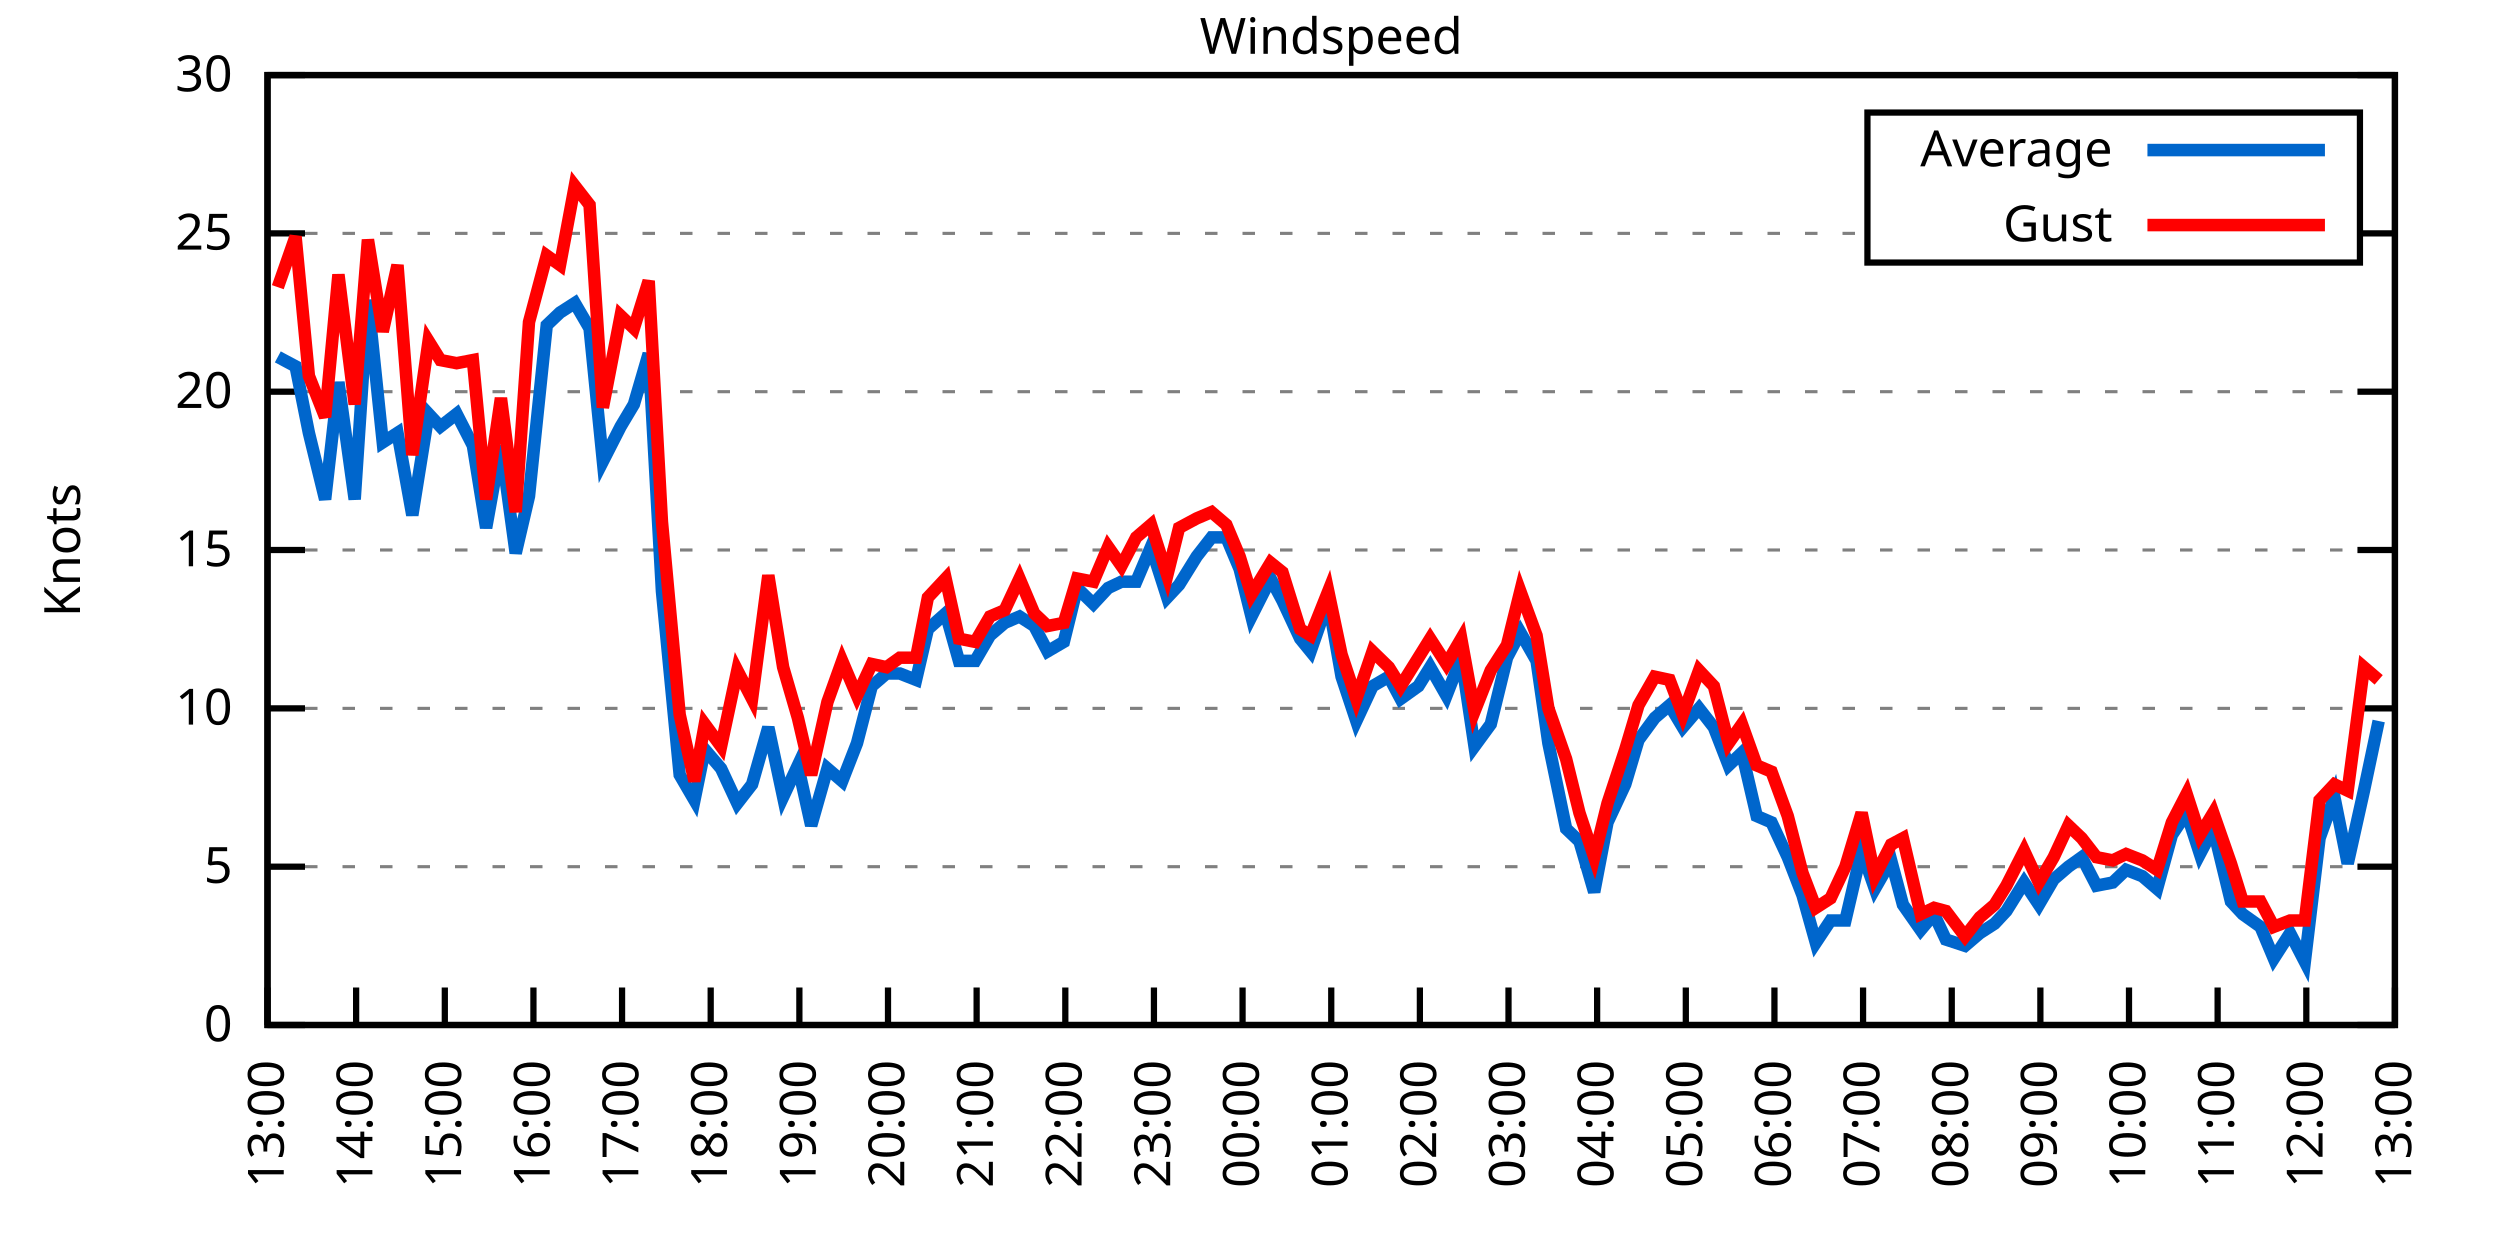
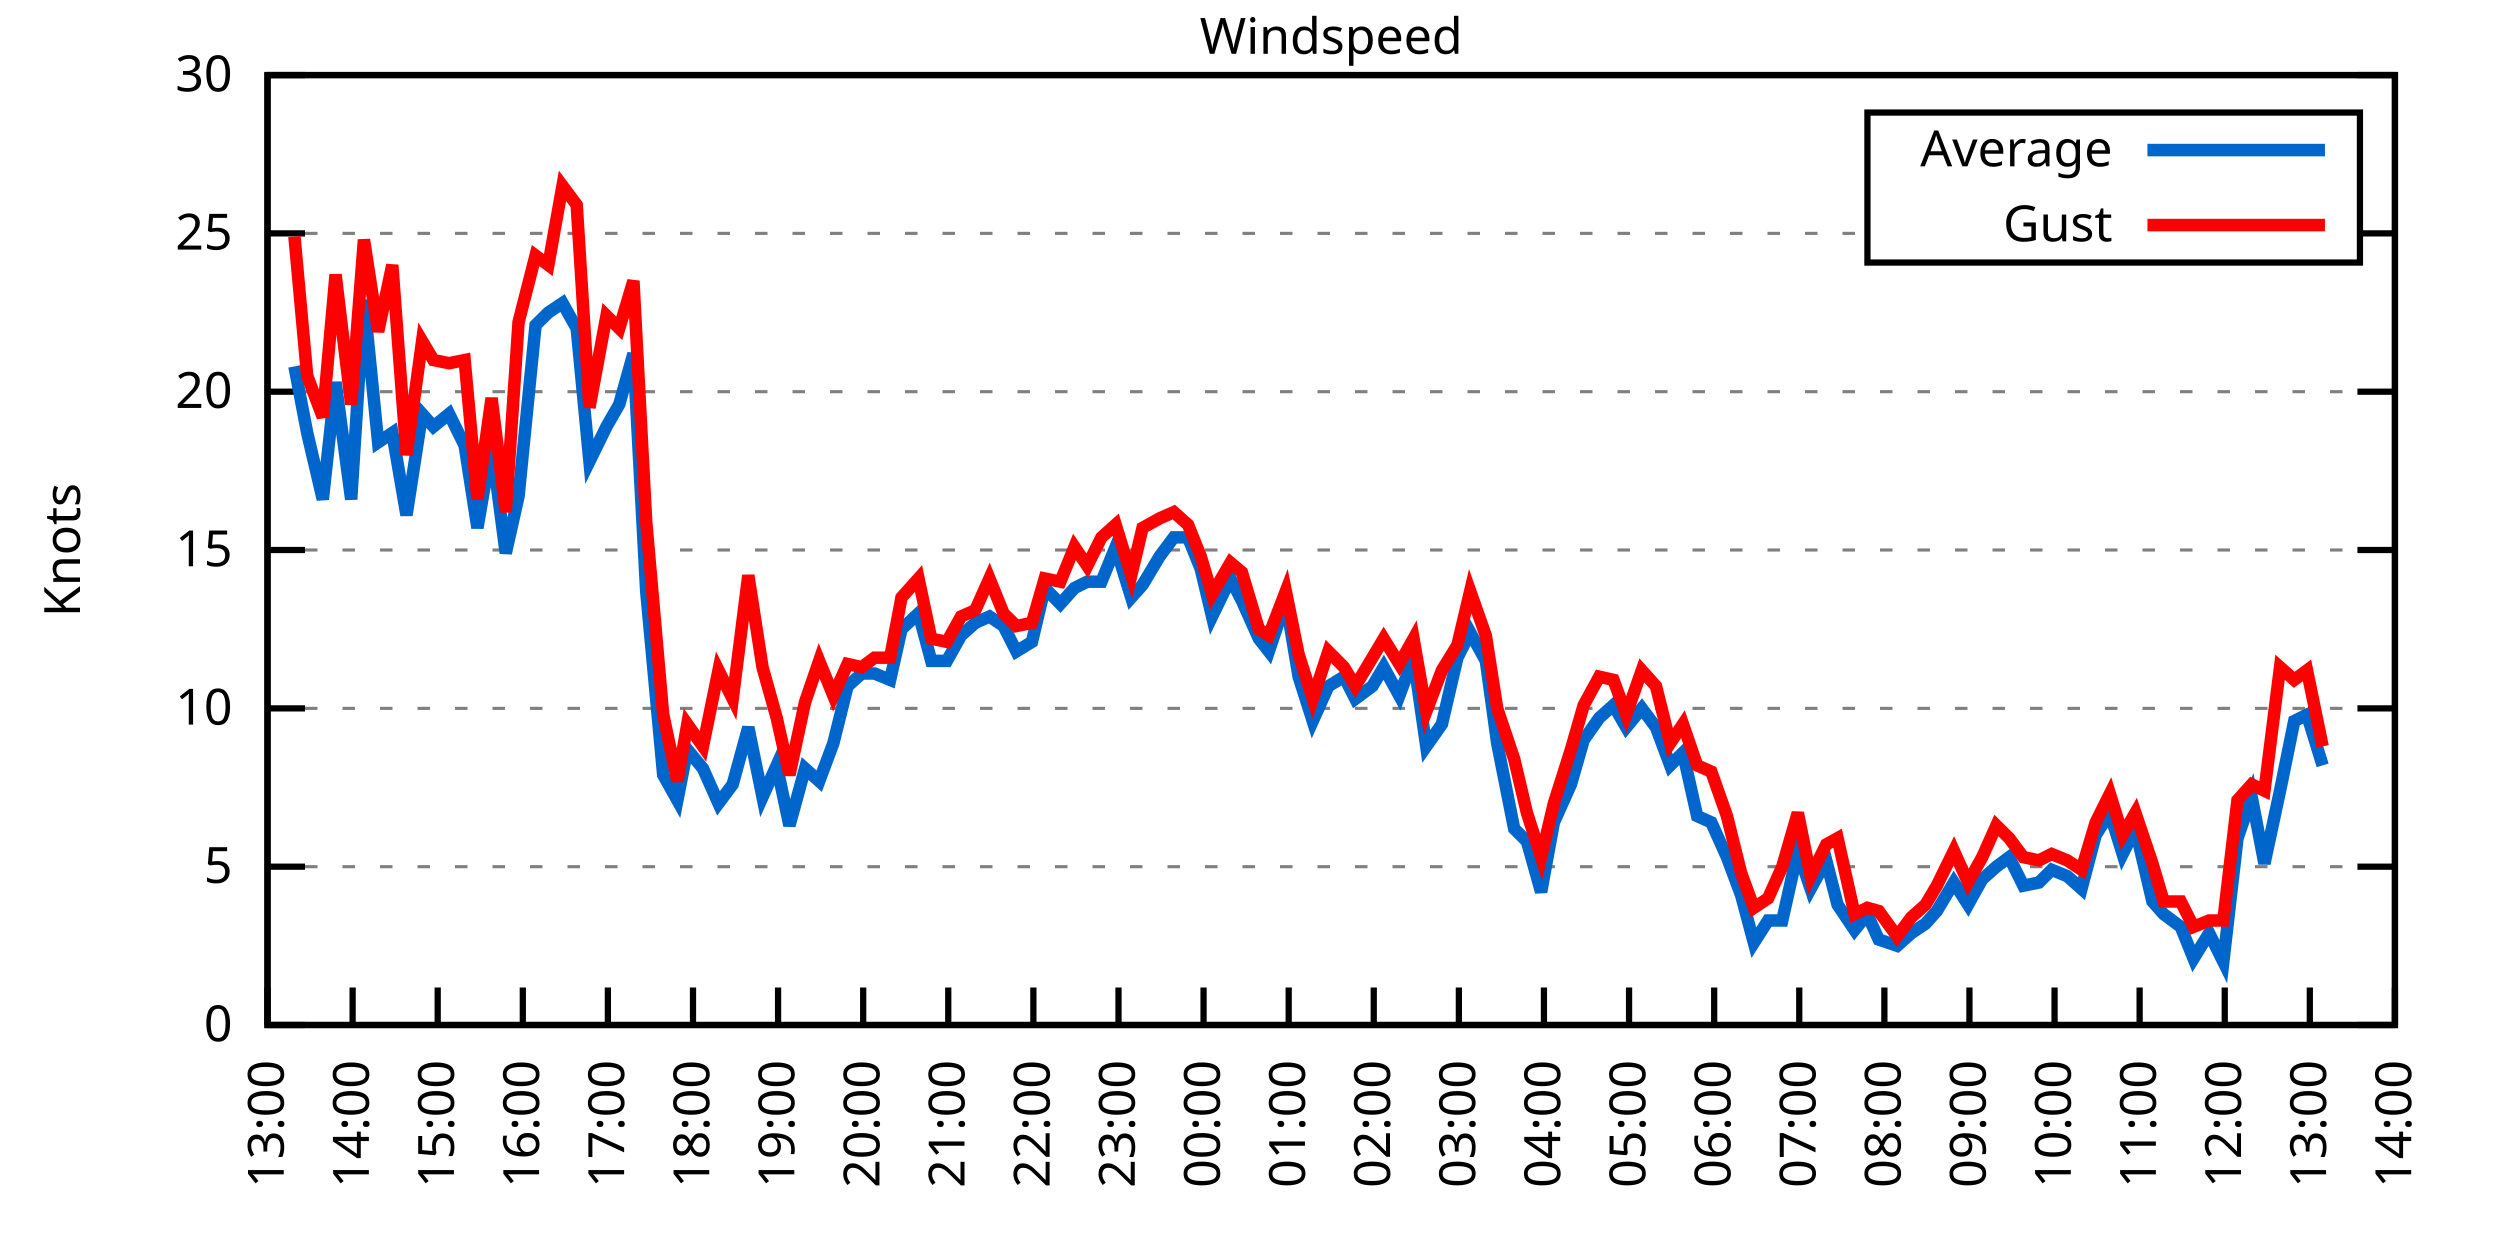
<svg xmlns="http://www.w3.org/2000/svg" xmlns:xlink="http://www.w3.org/1999/xlink" width="400" height="200" viewBox="0 0 400 200">
  <g id="gnuplot_canvas">
    <rect x="0" y="0" width="400" height="200" fill="none" />
    <defs>
      <circle id="gpDot" r="0.5" stroke-width="0.5" stroke="currentColor" />
      <path id="gpPt0" stroke-width="0.333" stroke="currentColor" d="M-1,0 h2 M0,-1 v2" />
      <path id="gpPt1" stroke-width="0.333" stroke="currentColor" d="M-1,-1 L1,1 M1,-1 L-1,1" />
      <path id="gpPt2" stroke-width="0.333" stroke="currentColor" d="M-1,0 L1,0 M0,-1 L0,1 M-1,-1 L1,1 M-1,1 L1,-1" />
      <rect id="gpPt3" stroke-width="0.333" stroke="currentColor" x="-1" y="-1" width="2" height="2" />
      <rect id="gpPt4" stroke-width="0.333" stroke="currentColor" fill="currentColor" x="-1" y="-1" width="2" height="2" />
      <circle id="gpPt5" stroke-width="0.333" stroke="currentColor" cx="0" cy="0" r="1" />
      <use xlink:href="#gpPt5" id="gpPt6" fill="currentColor" stroke="none" />
      <path id="gpPt7" stroke-width="0.333" stroke="currentColor" d="M0,-1.33 L-1.33,0.67 L1.33,0.67 z" />
      <use xlink:href="#gpPt7" id="gpPt8" fill="currentColor" stroke="none" />
      <use xlink:href="#gpPt7" id="gpPt9" stroke="currentColor" transform="rotate(180)" />
      <use xlink:href="#gpPt9" id="gpPt10" fill="currentColor" stroke="none" />
      <use xlink:href="#gpPt3" id="gpPt11" stroke="currentColor" transform="rotate(45)" />
      <use xlink:href="#gpPt11" id="gpPt12" fill="currentColor" stroke="none" />
      <path id="gpPt13" stroke-width="0.333" stroke="currentColor" d="M0,1.330 L1.265,0.411 L0.782,-1.067 L-0.782,-1.076 L-1.265,0.411 z" />
      <use xlink:href="#gpPt13" id="gpPt14" fill="currentColor" stroke="none" />
      <filter id="textbox" filterUnits="objectBoundingBox" x="0" y="0" height="1" width="1">
        <feFlood flood-color="white" flood-opacity="1" result="bgnd" />
        <feComposite in="SourceGraphic" in2="bgnd" operator="atop" />
      </filter>
      <filter id="greybox" filterUnits="objectBoundingBox" x="0" y="0" height="1" width="1">
        <feFlood flood-color="lightgrey" flood-opacity="1" result="grey" />
        <feComposite in="SourceGraphic" in2="grey" operator="atop" />
      </filter>
    </defs>
    <g fill="none" color="white" stroke="currentColor" stroke-width="1.00" stroke-linecap="butt" stroke-linejoin="miter">
</g>
    <g fill="none" color="black" stroke="currentColor" stroke-width="1.00" stroke-linecap="butt" stroke-linejoin="miter">
      <g stroke="none" shape-rendering="crispEdges">
        <polygon fill="rgb(255, 255, 255)" points="42.80,164.00 383.18,164.00 383.18,12.02 42.80,12.02 " />
      </g>
    </g>
    <g fill="none" color="black" stroke="currentColor" stroke-width="1.00" stroke-linecap="butt" stroke-linejoin="miter">
</g>
    <g fill="none" color="black" stroke="black" stroke-width="0.50" stroke-linecap="butt" stroke-linejoin="miter">
</g>
    <g fill="none" color="gray" stroke="currentColor" stroke-width="0.50" stroke-linecap="butt" stroke-linejoin="miter">
      <path stroke="gray" stroke-dasharray="2,4" class="gridline" d="M42.80,164.00 L383.19,164.00  " />
    </g>
    <g fill="none" color="gray" stroke="gray" stroke-width="1.00" stroke-linecap="butt" stroke-linejoin="miter">
</g>
    <g fill="none" color="black" stroke="currentColor" stroke-width="1.00" stroke-linecap="butt" stroke-linejoin="miter">
      <path stroke="black" d="M42.80,164.00 L48.80,164.00 M383.19,164.00 L377.19,164.00  " />
      <g transform="translate(37.20,166.60)" stroke="none" fill="black" font-family="Sans" font-size="8.00" text-anchor="end">
        <text>
          <tspan font-family="Sans"> 0</tspan>
        </text>
      </g>
    </g>
    <g fill="none" color="black" stroke="currentColor" stroke-width="1.00" stroke-linecap="butt" stroke-linejoin="miter">
</g>
    <g fill="none" color="black" stroke="black" stroke-width="0.50" stroke-linecap="butt" stroke-linejoin="miter">
</g>
    <g fill="none" color="gray" stroke="currentColor" stroke-width="0.50" stroke-linecap="butt" stroke-linejoin="miter">
      <path stroke="gray" stroke-dasharray="2,4" class="gridline" d="M42.80,138.67 L383.19,138.67  " />
    </g>
    <g fill="none" color="gray" stroke="gray" stroke-width="1.00" stroke-linecap="butt" stroke-linejoin="miter">
</g>
    <g fill="none" color="black" stroke="currentColor" stroke-width="1.00" stroke-linecap="butt" stroke-linejoin="miter">
      <path stroke="black" d="M42.80,138.67 L48.80,138.67 M383.19,138.67 L377.19,138.67  " />
      <g transform="translate(37.20,141.27)" stroke="none" fill="black" font-family="Sans" font-size="8.00" text-anchor="end">
        <text>
          <tspan font-family="Sans"> 5</tspan>
        </text>
      </g>
    </g>
    <g fill="none" color="black" stroke="currentColor" stroke-width="1.00" stroke-linecap="butt" stroke-linejoin="miter">
</g>
    <g fill="none" color="black" stroke="black" stroke-width="0.50" stroke-linecap="butt" stroke-linejoin="miter">
</g>
    <g fill="none" color="gray" stroke="currentColor" stroke-width="0.50" stroke-linecap="butt" stroke-linejoin="miter">
      <path stroke="gray" stroke-dasharray="2,4" class="gridline" d="M42.80,113.34 L383.19,113.34  " />
    </g>
    <g fill="none" color="gray" stroke="gray" stroke-width="1.00" stroke-linecap="butt" stroke-linejoin="miter">
</g>
    <g fill="none" color="black" stroke="currentColor" stroke-width="1.00" stroke-linecap="butt" stroke-linejoin="miter">
      <path stroke="black" d="M42.80,113.34 L48.80,113.34 M383.19,113.34 L377.19,113.34  " />
      <g transform="translate(37.20,115.94)" stroke="none" fill="black" font-family="Sans" font-size="8.00" text-anchor="end">
        <text>
          <tspan font-family="Sans"> 10</tspan>
        </text>
      </g>
    </g>
    <g fill="none" color="black" stroke="currentColor" stroke-width="1.00" stroke-linecap="butt" stroke-linejoin="miter">
</g>
    <g fill="none" color="black" stroke="black" stroke-width="0.50" stroke-linecap="butt" stroke-linejoin="miter">
</g>
    <g fill="none" color="gray" stroke="currentColor" stroke-width="0.50" stroke-linecap="butt" stroke-linejoin="miter">
      <path stroke="gray" stroke-dasharray="2,4" class="gridline" d="M42.80,88.00 L383.19,88.00  " />
    </g>
    <g fill="none" color="gray" stroke="gray" stroke-width="1.00" stroke-linecap="butt" stroke-linejoin="miter">
</g>
    <g fill="none" color="black" stroke="currentColor" stroke-width="1.00" stroke-linecap="butt" stroke-linejoin="miter">
      <path stroke="black" d="M42.80,88.00 L48.80,88.00 M383.19,88.00 L377.19,88.00  " />
      <g transform="translate(37.20,90.60)" stroke="none" fill="black" font-family="Sans" font-size="8.00" text-anchor="end">
        <text>
          <tspan font-family="Sans"> 15</tspan>
        </text>
      </g>
    </g>
    <g fill="none" color="black" stroke="currentColor" stroke-width="1.00" stroke-linecap="butt" stroke-linejoin="miter">
</g>
    <g fill="none" color="black" stroke="black" stroke-width="0.50" stroke-linecap="butt" stroke-linejoin="miter">
</g>
    <g fill="none" color="gray" stroke="currentColor" stroke-width="0.50" stroke-linecap="butt" stroke-linejoin="miter">
      <path stroke="gray" stroke-dasharray="2,4" class="gridline" d="M42.80,62.67 L383.19,62.67  " />
    </g>
    <g fill="none" color="gray" stroke="gray" stroke-width="1.00" stroke-linecap="butt" stroke-linejoin="miter">
</g>
    <g fill="none" color="black" stroke="currentColor" stroke-width="1.00" stroke-linecap="butt" stroke-linejoin="miter">
      <path stroke="black" d="M42.80,62.67 L48.80,62.67 M383.19,62.67 L377.19,62.67  " />
      <g transform="translate(37.20,65.27)" stroke="none" fill="black" font-family="Sans" font-size="8.00" text-anchor="end">
        <text>
          <tspan font-family="Sans"> 20</tspan>
        </text>
      </g>
    </g>
    <g fill="none" color="black" stroke="currentColor" stroke-width="1.00" stroke-linecap="butt" stroke-linejoin="miter">
</g>
    <g fill="none" color="black" stroke="black" stroke-width="0.50" stroke-linecap="butt" stroke-linejoin="miter">
</g>
    <g fill="none" color="gray" stroke="currentColor" stroke-width="0.50" stroke-linecap="butt" stroke-linejoin="miter">
      <path stroke="gray" stroke-dasharray="2,4" class="gridline" d="M42.80,37.34 L298.79,37.34 M377.59,37.34 L383.19,37.34  " />
    </g>
    <g fill="none" color="gray" stroke="gray" stroke-width="1.00" stroke-linecap="butt" stroke-linejoin="miter">
</g>
    <g fill="none" color="black" stroke="currentColor" stroke-width="1.00" stroke-linecap="butt" stroke-linejoin="miter">
      <path stroke="black" d="M42.80,37.34 L48.80,37.34 M383.19,37.34 L377.19,37.34  " />
      <g transform="translate(37.20,39.94)" stroke="none" fill="black" font-family="Sans" font-size="8.00" text-anchor="end">
        <text>
          <tspan font-family="Sans"> 25</tspan>
        </text>
      </g>
    </g>
    <g fill="none" color="black" stroke="currentColor" stroke-width="1.00" stroke-linecap="butt" stroke-linejoin="miter">
</g>
    <g fill="none" color="black" stroke="black" stroke-width="0.50" stroke-linecap="butt" stroke-linejoin="miter">
</g>
    <g fill="none" color="gray" stroke="currentColor" stroke-width="0.50" stroke-linecap="butt" stroke-linejoin="miter">
      <path stroke="gray" stroke-dasharray="2,4" class="gridline" d="M42.80,12.01 L383.19,12.01  " />
    </g>
    <g fill="none" color="gray" stroke="gray" stroke-width="1.00" stroke-linecap="butt" stroke-linejoin="miter">
</g>
    <g fill="none" color="black" stroke="currentColor" stroke-width="1.00" stroke-linecap="butt" stroke-linejoin="miter">
      <path stroke="black" d="M42.80,12.01 L48.80,12.01 M383.19,12.01 L377.19,12.01  " />
      <g transform="translate(37.20,14.61)" stroke="none" fill="black" font-family="Sans" font-size="8.00" text-anchor="end">
        <text>
          <tspan font-family="Sans"> 30</tspan>
        </text>
      </g>
    </g>
    <g fill="none" color="black" stroke="currentColor" stroke-width="1.00" stroke-linecap="butt" stroke-linejoin="miter">
      <path stroke="black" d="M42.80,164.00 L42.80,158.00  " />
      <g transform="translate(45.40,169.60) rotate(270.00)" stroke="none" fill="black" font-family="Sans" font-size="8.00" text-anchor="end">
        <text>
          <tspan font-family="Sans">13:00</tspan>
        </text>
      </g>
    </g>
    <g fill="none" color="black" stroke="currentColor" stroke-width="1.00" stroke-linecap="butt" stroke-linejoin="miter">
-       <path stroke="black" d="M56.98,164.00 L56.98,158.00  " />
-       <g transform="translate(59.58,169.60) rotate(270.00)" stroke="none" fill="black" font-family="Sans" font-size="8.00" text-anchor="end">
+       <path stroke="black" d="M56.42,164.00 L56.42,158.00  " />
+       <g transform="translate(59.02,169.60) rotate(270.00)" stroke="none" fill="black" font-family="Sans" font-size="8.00" text-anchor="end">
        <text>
          <tspan font-family="Sans">14:00</tspan>
        </text>
      </g>
    </g>
    <g fill="none" color="black" stroke="currentColor" stroke-width="1.00" stroke-linecap="butt" stroke-linejoin="miter">
-       <path stroke="black" d="M71.17,164.00 L71.17,158.00  " />
-       <g transform="translate(73.77,169.60) rotate(270.00)" stroke="none" fill="black" font-family="Sans" font-size="8.00" text-anchor="end">
+       <path stroke="black" d="M70.03,164.00 L70.03,158.00  " />
+       <g transform="translate(72.63,169.60) rotate(270.00)" stroke="none" fill="black" font-family="Sans" font-size="8.00" text-anchor="end">
        <text>
          <tspan font-family="Sans">15:00</tspan>
        </text>
      </g>
    </g>
    <g fill="none" color="black" stroke="currentColor" stroke-width="1.00" stroke-linecap="butt" stroke-linejoin="miter">
-       <path stroke="black" d="M85.35,164.00 L85.35,158.00  " />
-       <g transform="translate(87.95,169.60) rotate(270.00)" stroke="none" fill="black" font-family="Sans" font-size="8.00" text-anchor="end">
+       <path stroke="black" d="M83.65,164.00 L83.65,158.00  " />
+       <g transform="translate(86.25,169.60) rotate(270.00)" stroke="none" fill="black" font-family="Sans" font-size="8.00" text-anchor="end">
        <text>
          <tspan font-family="Sans">16:00</tspan>
        </text>
      </g>
    </g>
    <g fill="none" color="black" stroke="currentColor" stroke-width="1.00" stroke-linecap="butt" stroke-linejoin="miter">
-       <path stroke="black" d="M99.53,164.00 L99.53,158.00  " />
-       <g transform="translate(102.13,169.60) rotate(270.00)" stroke="none" fill="black" font-family="Sans" font-size="8.00" text-anchor="end">
+       <path stroke="black" d="M97.26,164.00 L97.26,158.00  " />
+       <g transform="translate(99.86,169.60) rotate(270.00)" stroke="none" fill="black" font-family="Sans" font-size="8.00" text-anchor="end">
        <text>
          <tspan font-family="Sans">17:00</tspan>
        </text>
      </g>
    </g>
    <g fill="none" color="black" stroke="currentColor" stroke-width="1.00" stroke-linecap="butt" stroke-linejoin="miter">
-       <path stroke="black" d="M113.71,164.00 L113.71,158.00  " />
-       <g transform="translate(116.31,169.60) rotate(270.00)" stroke="none" fill="black" font-family="Sans" font-size="8.00" text-anchor="end">
+       <path stroke="black" d="M110.88,164.00 L110.88,158.00  " />
+       <g transform="translate(113.48,169.60) rotate(270.00)" stroke="none" fill="black" font-family="Sans" font-size="8.00" text-anchor="end">
        <text>
          <tspan font-family="Sans">18:00</tspan>
        </text>
      </g>
    </g>
    <g fill="none" color="black" stroke="currentColor" stroke-width="1.00" stroke-linecap="butt" stroke-linejoin="miter">
-       <path stroke="black" d="M127.90,164.00 L127.90,158.00  " />
-       <g transform="translate(130.50,169.60) rotate(270.00)" stroke="none" fill="black" font-family="Sans" font-size="8.00" text-anchor="end">
+       <path stroke="black" d="M124.49,164.00 L124.49,158.00  " />
+       <g transform="translate(127.09,169.60) rotate(270.00)" stroke="none" fill="black" font-family="Sans" font-size="8.00" text-anchor="end">
        <text>
          <tspan font-family="Sans">19:00</tspan>
        </text>
      </g>
    </g>
    <g fill="none" color="black" stroke="currentColor" stroke-width="1.00" stroke-linecap="butt" stroke-linejoin="miter">
-       <path stroke="black" d="M142.08,164.00 L142.08,158.00  " />
-       <g transform="translate(144.68,169.60) rotate(270.00)" stroke="none" fill="black" font-family="Sans" font-size="8.00" text-anchor="end">
+       <path stroke="black" d="M138.11,164.00 L138.11,158.00  " />
+       <g transform="translate(140.71,169.60) rotate(270.00)" stroke="none" fill="black" font-family="Sans" font-size="8.00" text-anchor="end">
        <text>
          <tspan font-family="Sans">20:00</tspan>
        </text>
      </g>
    </g>
    <g fill="none" color="black" stroke="currentColor" stroke-width="1.00" stroke-linecap="butt" stroke-linejoin="miter">
-       <path stroke="black" d="M156.26,164.00 L156.26,158.00  " />
-       <g transform="translate(158.86,169.60) rotate(270.00)" stroke="none" fill="black" font-family="Sans" font-size="8.00" text-anchor="end">
+       <path stroke="black" d="M151.72,164.00 L151.72,158.00  " />
+       <g transform="translate(154.32,169.60) rotate(270.00)" stroke="none" fill="black" font-family="Sans" font-size="8.00" text-anchor="end">
        <text>
          <tspan font-family="Sans">21:00</tspan>
        </text>
      </g>
    </g>
    <g fill="none" color="black" stroke="currentColor" stroke-width="1.00" stroke-linecap="butt" stroke-linejoin="miter">
-       <path stroke="black" d="M170.45,164.00 L170.45,158.00  " />
-       <g transform="translate(173.05,169.60) rotate(270.00)" stroke="none" fill="black" font-family="Sans" font-size="8.00" text-anchor="end">
+       <path stroke="black" d="M165.34,164.00 L165.34,158.00  " />
+       <g transform="translate(167.94,169.60) rotate(270.00)" stroke="none" fill="black" font-family="Sans" font-size="8.00" text-anchor="end">
        <text>
          <tspan font-family="Sans">22:00</tspan>
        </text>
      </g>
    </g>
    <g fill="none" color="black" stroke="currentColor" stroke-width="1.00" stroke-linecap="butt" stroke-linejoin="miter">
-       <path stroke="black" d="M184.63,164.00 L184.63,158.00  " />
-       <g transform="translate(187.23,169.60) rotate(270.00)" stroke="none" fill="black" font-family="Sans" font-size="8.00" text-anchor="end">
+       <path stroke="black" d="M178.96,164.00 L178.96,158.00  " />
+       <g transform="translate(181.56,169.60) rotate(270.00)" stroke="none" fill="black" font-family="Sans" font-size="8.00" text-anchor="end">
        <text>
          <tspan font-family="Sans">23:00</tspan>
        </text>
      </g>
    </g>
    <g fill="none" color="black" stroke="currentColor" stroke-width="1.00" stroke-linecap="butt" stroke-linejoin="miter">
-       <path stroke="black" d="M198.81,164.00 L198.81,158.00  " />
-       <g transform="translate(201.41,169.60) rotate(270.00)" stroke="none" fill="black" font-family="Sans" font-size="8.00" text-anchor="end">
+       <path stroke="black" d="M192.57,164.00 L192.57,158.00  " />
+       <g transform="translate(195.17,169.60) rotate(270.00)" stroke="none" fill="black" font-family="Sans" font-size="8.00" text-anchor="end">
        <text>
          <tspan font-family="Sans">00:00</tspan>
        </text>
      </g>
    </g>
    <g fill="none" color="black" stroke="currentColor" stroke-width="1.00" stroke-linecap="butt" stroke-linejoin="miter">
-       <path stroke="black" d="M213.00,164.00 L213.00,158.00  " />
-       <g transform="translate(215.60,169.60) rotate(270.00)" stroke="none" fill="black" font-family="Sans" font-size="8.00" text-anchor="end">
+       <path stroke="black" d="M206.19,164.00 L206.19,158.00  " />
+       <g transform="translate(208.79,169.60) rotate(270.00)" stroke="none" fill="black" font-family="Sans" font-size="8.00" text-anchor="end">
        <text>
          <tspan font-family="Sans">01:00</tspan>
        </text>
      </g>
    </g>
    <g fill="none" color="black" stroke="currentColor" stroke-width="1.00" stroke-linecap="butt" stroke-linejoin="miter">
-       <path stroke="black" d="M227.18,164.00 L227.18,158.00  " />
-       <g transform="translate(229.78,169.60) rotate(270.00)" stroke="none" fill="black" font-family="Sans" font-size="8.00" text-anchor="end">
+       <path stroke="black" d="M219.80,164.00 L219.80,158.00  " />
+       <g transform="translate(222.40,169.60) rotate(270.00)" stroke="none" fill="black" font-family="Sans" font-size="8.00" text-anchor="end">
        <text>
          <tspan font-family="Sans">02:00</tspan>
        </text>
      </g>
    </g>
    <g fill="none" color="black" stroke="currentColor" stroke-width="1.00" stroke-linecap="butt" stroke-linejoin="miter">
-       <path stroke="black" d="M241.36,164.00 L241.36,158.00  " />
-       <g transform="translate(243.96,169.60) rotate(270.00)" stroke="none" fill="black" font-family="Sans" font-size="8.00" text-anchor="end">
+       <path stroke="black" d="M233.42,164.00 L233.42,158.00  " />
+       <g transform="translate(236.02,169.60) rotate(270.00)" stroke="none" fill="black" font-family="Sans" font-size="8.00" text-anchor="end">
        <text>
          <tspan font-family="Sans">03:00</tspan>
        </text>
      </g>
    </g>
    <g fill="none" color="black" stroke="currentColor" stroke-width="1.00" stroke-linecap="butt" stroke-linejoin="miter">
-       <path stroke="black" d="M255.54,164.00 L255.54,158.00  " />
-       <g transform="translate(258.14,169.60) rotate(270.00)" stroke="none" fill="black" font-family="Sans" font-size="8.00" text-anchor="end">
+       <path stroke="black" d="M247.03,164.00 L247.03,158.00  " />
+       <g transform="translate(249.63,169.60) rotate(270.00)" stroke="none" fill="black" font-family="Sans" font-size="8.00" text-anchor="end">
        <text>
          <tspan font-family="Sans">04:00</tspan>
        </text>
      </g>
    </g>
    <g fill="none" color="black" stroke="currentColor" stroke-width="1.00" stroke-linecap="butt" stroke-linejoin="miter">
-       <path stroke="black" d="M269.73,164.00 L269.73,158.00  " />
-       <g transform="translate(272.33,169.60) rotate(270.00)" stroke="none" fill="black" font-family="Sans" font-size="8.00" text-anchor="end">
+       <path stroke="black" d="M260.65,164.00 L260.65,158.00  " />
+       <g transform="translate(263.25,169.60) rotate(270.00)" stroke="none" fill="black" font-family="Sans" font-size="8.00" text-anchor="end">
        <text>
          <tspan font-family="Sans">05:00</tspan>
        </text>
      </g>
    </g>
    <g fill="none" color="black" stroke="currentColor" stroke-width="1.00" stroke-linecap="butt" stroke-linejoin="miter">
-       <path stroke="black" d="M283.91,164.00 L283.91,158.00  " />
-       <g transform="translate(286.51,169.60) rotate(270.00)" stroke="none" fill="black" font-family="Sans" font-size="8.00" text-anchor="end">
+       <path stroke="black" d="M274.27,164.00 L274.27,158.00  " />
+       <g transform="translate(276.87,169.60) rotate(270.00)" stroke="none" fill="black" font-family="Sans" font-size="8.00" text-anchor="end">
        <text>
          <tspan font-family="Sans">06:00</tspan>
        </text>
      </g>
    </g>
    <g fill="none" color="black" stroke="currentColor" stroke-width="1.00" stroke-linecap="butt" stroke-linejoin="miter">
-       <path stroke="black" d="M298.09,164.00 L298.09,158.00  " />
-       <g transform="translate(300.69,169.60) rotate(270.00)" stroke="none" fill="black" font-family="Sans" font-size="8.00" text-anchor="end">
+       <path stroke="black" d="M287.88,164.00 L287.88,158.00  " />
+       <g transform="translate(290.48,169.60) rotate(270.00)" stroke="none" fill="black" font-family="Sans" font-size="8.00" text-anchor="end">
        <text>
          <tspan font-family="Sans">07:00</tspan>
        </text>
      </g>
    </g>
    <g fill="none" color="black" stroke="currentColor" stroke-width="1.00" stroke-linecap="butt" stroke-linejoin="miter">
-       <path stroke="black" d="M312.28,164.00 L312.28,158.00  " />
-       <g transform="translate(314.88,169.60) rotate(270.00)" stroke="none" fill="black" font-family="Sans" font-size="8.00" text-anchor="end">
+       <path stroke="black" d="M301.50,164.00 L301.50,158.00  " />
+       <g transform="translate(304.10,169.60) rotate(270.00)" stroke="none" fill="black" font-family="Sans" font-size="8.00" text-anchor="end">
        <text>
          <tspan font-family="Sans">08:00</tspan>
        </text>
      </g>
    </g>
    <g fill="none" color="black" stroke="currentColor" stroke-width="1.00" stroke-linecap="butt" stroke-linejoin="miter">
-       <path stroke="black" d="M326.46,164.00 L326.46,158.00  " />
-       <g transform="translate(329.06,169.60) rotate(270.00)" stroke="none" fill="black" font-family="Sans" font-size="8.00" text-anchor="end">
+       <path stroke="black" d="M315.11,164.00 L315.11,158.00  " />
+       <g transform="translate(317.71,169.60) rotate(270.00)" stroke="none" fill="black" font-family="Sans" font-size="8.00" text-anchor="end">
        <text>
          <tspan font-family="Sans">09:00</tspan>
        </text>
      </g>
    </g>
    <g fill="none" color="black" stroke="currentColor" stroke-width="1.00" stroke-linecap="butt" stroke-linejoin="miter">
-       <path stroke="black" d="M340.64,164.00 L340.64,158.00  " />
-       <g transform="translate(343.24,169.60) rotate(270.00)" stroke="none" fill="black" font-family="Sans" font-size="8.00" text-anchor="end">
+       <path stroke="black" d="M328.73,164.00 L328.73,158.00  " />
+       <g transform="translate(331.33,169.60) rotate(270.00)" stroke="none" fill="black" font-family="Sans" font-size="8.00" text-anchor="end">
        <text>
          <tspan font-family="Sans">10:00</tspan>
        </text>
      </g>
    </g>
    <g fill="none" color="black" stroke="currentColor" stroke-width="1.00" stroke-linecap="butt" stroke-linejoin="miter">
-       <path stroke="black" d="M354.82,164.00 L354.82,158.00  " />
-       <g transform="translate(357.42,169.60) rotate(270.00)" stroke="none" fill="black" font-family="Sans" font-size="8.00" text-anchor="end">
+       <path stroke="black" d="M342.34,164.00 L342.34,158.00  " />
+       <g transform="translate(344.94,169.60) rotate(270.00)" stroke="none" fill="black" font-family="Sans" font-size="8.00" text-anchor="end">
        <text>
          <tspan font-family="Sans">11:00</tspan>
        </text>
      </g>
    </g>
    <g fill="none" color="black" stroke="currentColor" stroke-width="1.00" stroke-linecap="butt" stroke-linejoin="miter">
-       <path stroke="black" d="M369.01,164.00 L369.01,158.00  " />
-       <g transform="translate(371.61,169.60) rotate(270.00)" stroke="none" fill="black" font-family="Sans" font-size="8.00" text-anchor="end">
+       <path stroke="black" d="M355.96,164.00 L355.96,158.00  " />
+       <g transform="translate(358.56,169.60) rotate(270.00)" stroke="none" fill="black" font-family="Sans" font-size="8.00" text-anchor="end">
        <text>
          <tspan font-family="Sans">12:00</tspan>
+         </text>
+       </g>
+     </g>
+     <g fill="none" color="black" stroke="currentColor" stroke-width="1.00" stroke-linecap="butt" stroke-linejoin="miter">
+       <path stroke="black" d="M369.57,164.00 L369.57,158.00  " />
+       <g transform="translate(372.17,169.60) rotate(270.00)" stroke="none" fill="black" font-family="Sans" font-size="8.00" text-anchor="end">
+         <text>
+           <tspan font-family="Sans">13:00</tspan>
        </text>
      </g>
    </g>
    <g fill="none" color="black" stroke="currentColor" stroke-width="1.00" stroke-linecap="butt" stroke-linejoin="miter">
      <path stroke="black" d="M383.19,164.00 L383.19,158.00  " />
      <g transform="translate(385.79,169.60) rotate(270.00)" stroke="none" fill="black" font-family="Sans" font-size="8.00" text-anchor="end">
        <text>
-           <tspan font-family="Sans">13:00</tspan>
+           <tspan font-family="Sans">14:00</tspan>
        </text>
      </g>
    </g>
    <g fill="none" color="black" stroke="currentColor" stroke-width="1.00" stroke-linecap="butt" stroke-linejoin="miter">
</g>
    <g fill="none" color="black" stroke="currentColor" stroke-width="1.00" stroke-linecap="butt" stroke-linejoin="miter">
      <path stroke="black" d="M42.80,12.01 L42.80,164.00 L383.19,164.00 L383.19,12.01 L42.80,12.01 Z  " />
    </g>
    <g fill="none" color="black" stroke="currentColor" stroke-width="1.00" stroke-linecap="butt" stroke-linejoin="miter">
</g>
    <g fill="none" color="black" stroke="currentColor" stroke-width="1.00" stroke-linecap="butt" stroke-linejoin="miter">
      <path stroke="black" d="M298.79,42.01 L298.79,18.01 L377.59,18.01 L377.59,42.01 L298.79,42.01 Z  " />
    </g>
    <g id="Windspeed_plot_1">
      <g fill="none" color="white" stroke="black" stroke-width="2.00" stroke-linecap="butt" stroke-linejoin="miter">
</g>
      <g fill="none" color="black" stroke="currentColor" stroke-width="2.00" stroke-linecap="butt" stroke-linejoin="miter">
        <g transform="translate(337.99,26.61)" stroke="none" fill="black" font-family="Sans" font-size="8.00" text-anchor="end">
          <text>
            <tspan font-family="Sans">Average</tspan>
          </text>
        </g>
      </g>
      <g fill="none" color="black" stroke="currentColor" stroke-width="2.00" stroke-linecap="butt" stroke-linejoin="miter">
-         <path stroke="rgb(  0, 102, 204)" d="M343.59,24.01 L371.99,24.01 M44.45,57.10 L47.29,58.62 L49.42,69.26 L52.02,79.90 L54.15,61.15 L56.75,79.90   L58.87,47.98 L61.24,70.78 L63.60,69.26 L65.97,82.43 L68.57,66.22 L70.46,68.25 L73.06,66.22 L75.66,71.29   L77.78,84.46 L80.15,71.29 L82.51,88.51 L84.64,79.39 L87.48,52.03 L89.60,50.01 L91.97,48.49 L94.33,52.54   L96.46,73.82 L99.30,68.25 L101.42,64.70 L103.79,56.59 L105.91,94.59 L108.75,123.98 L111.11,128.03 L112.77,119.92   L115.37,122.96 L117.97,128.54 L120.33,125.50 L122.93,116.38 L125.30,127.52 L127.66,122.46 L129.79,132.08 L132.39,122.96   L134.75,124.99 L137.12,118.91 L139.48,109.79 L141.84,107.76 L143.97,107.76 L146.57,108.78 L148.46,100.67 L151.30,98.14   L153.43,105.74 L156.03,105.74 L158.39,101.68 L160.75,99.66 L163.12,98.64 L165.48,100.16 L167.61,104.22 L170.21,102.70   L172.34,94.08 L174.94,96.62 L177.30,94.08 L179.43,93.07 L181.79,93.07 L184.16,87.50 L186.76,95.60 L188.65,93.58   L191.48,89.02 L193.85,85.98 L196.21,85.98 L198.34,91.04 L200.23,98.64 L203.30,92.56 L205.19,96.11 L208.03,102.19   L209.69,104.22 L212.52,96.11 L214.65,108.27 L217.01,115.36 L219.61,109.79 L222.21,108.27 L224.10,111.82 L226.94,109.79   L228.83,106.75 L231.43,111.31 L233.80,105.23 L235.92,119.42 L238.52,115.87 L241.12,105.23 L243.25,101.18 L245.85,105.74   L247.74,118.91 L250.58,132.59 L252.71,134.62 L255.07,142.72 L257.20,131.58 L260.04,125.50 L262.16,118.40 L264.76,114.86   L267.13,112.83 L269.25,116.38 L271.85,113.34 L274.22,116.38 L276.58,122.46 L278.71,120.43 L281.07,130.56 L283.44,131.58   L286.04,137.15 L288.40,143.23 L290.53,150.83 L292.89,147.28 L295.26,147.28 L297.86,136.14 L299.98,142.21 L302.58,137.66   L304.47,144.75 L307.31,148.80 L309.44,146.27 L311.33,150.32 L314.40,151.33 L316.77,149.31 L319.13,147.79 L321.02,145.76   L323.86,141.20 L326.22,144.75 L328.59,140.69 L330.95,138.67 L333.08,137.15 L335.44,141.71 L338.04,141.20 L340.17,139.17   L342.77,140.19 L345.13,142.21 L347.50,133.60 L349.86,130.06 L351.99,136.64 L354.12,132.59 L356.95,144.24 L358.84,146.27   L361.68,148.29 L363.81,153.36 L366.41,149.31 L368.77,153.87 L371.13,134.11 L373.50,127.52 L375.63,138.16 L378.23,126.51   L380.59,115.36  " />
+         <path stroke="rgb(  0, 102, 204)" d="M343.59,24.01 L371.99,24.01 M47.11,58.62 L49.15,69.26 L51.65,79.90 L53.69,61.15 L56.19,79.90 L58.23,47.98   L60.50,70.78 L62.77,69.26 L65.04,82.43 L67.54,66.22 L69.35,68.25 L71.85,66.22 L74.34,71.29 L76.39,84.46   L78.65,71.29 L80.92,88.51 L82.97,79.39 L85.69,52.03 L87.73,50.01 L90.00,48.49 L92.27,52.54 L94.31,73.82   L97.04,68.25 L99.08,64.70 L101.35,56.59 L103.39,94.59 L106.11,123.98 L108.38,128.03 L109.97,119.92 L112.47,122.96   L114.96,128.54 L117.23,125.50 L119.73,116.38 L122.00,127.52 L124.27,122.46 L126.31,132.08 L128.81,122.96 L131.07,124.99   L133.34,118.91 L135.61,109.79 L137.88,107.76 L139.92,107.76 L142.42,108.78 L144.24,100.67 L146.96,98.14 L149.00,105.74   L151.50,105.74 L153.77,101.68 L156.04,99.66 L158.31,98.64 L160.57,100.16 L162.62,104.22 L165.11,102.70 L167.16,94.08   L169.65,96.62 L171.92,94.08 L173.96,93.07 L176.23,93.07 L178.50,87.50 L181.00,95.60 L182.81,93.58 L185.54,89.02   L187.81,85.98 L190.08,85.98 L192.12,91.04 L193.93,98.64 L196.88,92.56 L198.70,96.11 L201.42,102.19 L203.01,104.22   L205.73,96.11 L207.78,108.27 L210.04,115.36 L212.54,109.79 L215.04,108.27 L216.85,111.82 L219.58,109.79 L221.39,106.75   L223.89,111.31 L226.16,105.23 L228.20,119.42 L230.70,115.87 L233.19,105.23 L235.23,101.18 L237.73,105.74 L239.55,118.91   L242.27,132.59 L244.31,134.62 L246.58,142.72 L248.62,131.58 L251.35,125.50 L253.39,118.40 L255.88,114.86 L258.15,112.83   L260.20,116.38 L262.69,113.34 L264.96,116.38 L267.23,122.46 L269.27,120.43 L271.54,130.56 L273.81,131.58 L276.31,137.15   L278.58,143.23 L280.62,150.83 L282.89,147.28 L285.16,147.28 L287.65,136.14 L289.70,142.21 L292.19,137.66 L294.01,144.75   L296.73,148.80 L298.77,146.27 L300.59,150.32 L303.54,151.33 L305.81,149.31 L308.08,147.79 L309.89,145.76 L312.62,141.20   L314.89,144.75 L317.15,140.69 L319.42,138.67 L321.47,137.15 L323.74,141.71 L326.23,141.20 L328.27,139.17 L330.77,140.19   L333.04,142.21 L335.31,133.60 L337.58,130.06 L339.62,136.64 L341.66,132.59 L344.39,144.24 L346.20,146.27 L348.92,148.29   L350.97,153.36 L353.46,149.31 L355.73,153.87 L358.00,134.11 L360.27,127.52 L362.31,138.16 L364.81,126.51 L367.08,115.36   L369.12,114.35 L371.62,122.46  " />
      </g>
    </g>
    <g id="Windspeed_plot_2">
      <g fill="none" color="black" stroke="currentColor" stroke-width="2.00" stroke-linecap="butt" stroke-linejoin="miter">
        <g transform="translate(337.99,38.61)" stroke="none" fill="black" font-family="Sans" font-size="8.00" text-anchor="end">
          <text>
            <tspan font-family="Sans">Gust</tspan>
          </text>
        </g>
      </g>
      <g fill="none" color="black" stroke="currentColor" stroke-width="2.00" stroke-linecap="butt" stroke-linejoin="miter">
-         <path stroke="rgb(255,   0,   0)" d="M343.59,36.01 L371.99,36.01 M44.45,45.95 L47.29,37.85 L49.42,60.14 L52.02,66.73 L54.15,43.93 L56.75,64.70   L58.87,38.35 L61.24,53.05 L63.60,42.41 L65.97,72.81 L68.57,54.57 L70.46,57.61 L73.06,58.11 L75.66,57.61   L77.78,79.90 L80.15,63.69 L82.51,81.93 L84.64,51.53 L87.48,40.89 L89.60,42.41 L91.97,29.74 L94.33,32.78   L96.46,65.21 L99.30,50.51 L101.42,52.54 L103.79,44.94 L105.91,83.45 L108.75,114.35 L111.11,124.99 L112.77,115.87   L115.37,119.42 L117.97,107.26 L120.33,111.82 L122.93,92.06 L125.30,106.75 L127.66,114.86 L129.79,123.98 L132.39,112.32   L134.75,105.74 L137.12,111.31 L139.48,106.24 L141.84,106.75 L143.97,105.23 L146.57,105.23 L148.46,95.60 L151.30,92.56   L153.43,102.19 L156.03,102.70 L158.39,98.64 L160.75,97.63 L163.12,92.56 L165.48,98.14 L167.61,100.16 L170.21,99.66   L172.34,92.56 L174.94,93.07 L177.30,87.50 L179.43,90.54 L181.79,85.98 L184.16,83.95 L186.76,92.06 L188.65,84.46   L191.48,82.94 L193.85,81.93 L196.21,83.95 L198.34,89.02 L200.23,95.10 L203.30,90.03 L205.19,91.55 L208.03,100.67   L209.69,101.68 L212.52,94.59 L214.65,104.72 L217.01,111.82 L219.61,104.22 L222.21,106.75 L224.10,109.79 L226.94,105.23   L228.83,102.19 L231.43,106.24 L233.80,102.19 L235.92,113.84 L238.52,107.26 L241.12,103.20 L243.25,94.59 L245.85,101.68   L247.74,113.34 L250.58,121.44 L252.71,130.06 L255.07,137.15 L257.20,128.54 L260.04,119.92 L262.16,112.83 L264.76,108.27   L267.13,108.78 L269.25,114.35 L271.85,107.26 L274.22,109.79 L276.58,118.91 L278.71,115.87 L281.07,122.46 L283.44,123.47   L286.04,130.56 L288.40,139.68 L290.53,145.25 L292.89,143.73 L295.26,138.67 L297.86,130.06 L299.98,140.19 L302.58,135.12   L304.47,134.11 L307.31,146.27 L309.44,145.25 L311.33,145.76 L314.40,149.81 L316.77,146.77 L319.13,144.75 L321.02,141.71   L323.86,136.14 L326.22,141.20 L328.59,137.15 L330.95,132.08 L333.08,134.11 L335.44,137.15 L338.04,137.66 L340.17,136.64   L342.77,137.66 L345.13,139.17 L347.50,131.58 L349.86,127.02 L351.99,133.60 L354.12,130.06 L356.95,138.16 L358.84,144.24   L361.68,144.24 L363.81,148.29 L366.41,147.28 L368.77,147.28 L371.13,128.03 L373.50,125.50 L375.63,126.51 L378.23,106.75   L380.59,108.78  " />
+         <path stroke="rgb(255,   0,   0)" d="M343.59,36.01 L371.99,36.01 M47.11,37.85 L49.15,60.14 L51.65,66.73 L53.69,43.93 L56.19,64.70 L58.23,38.35   L60.50,53.05 L62.77,42.41 L65.04,72.81 L67.54,54.57 L69.35,57.61 L71.85,58.11 L74.34,57.61 L76.39,79.90   L78.65,63.69 L80.92,81.93 L82.97,51.53 L85.69,40.89 L87.73,42.41 L90.00,29.74 L92.27,32.78 L94.31,65.21   L97.04,50.51 L99.08,52.54 L101.35,44.94 L103.39,83.45 L106.11,114.35 L108.38,124.99 L109.97,115.87 L112.47,119.42   L114.96,107.26 L117.23,111.82 L119.73,92.06 L122.00,106.75 L124.27,114.86 L126.31,123.98 L128.81,112.32 L131.07,105.74   L133.34,111.31 L135.61,106.24 L137.88,106.75 L139.92,105.23 L142.42,105.23 L144.24,95.60 L146.96,92.56 L149.00,102.19   L151.50,102.70 L153.77,98.64 L156.04,97.63 L158.31,92.56 L160.57,98.14 L162.62,100.16 L165.11,99.66 L167.16,92.56   L169.65,93.07 L171.92,87.50 L173.96,90.54 L176.23,85.98 L178.50,83.95 L181.00,92.06 L182.81,84.46 L185.54,82.94   L187.81,81.93 L190.08,83.95 L192.12,89.02 L193.93,95.10 L196.88,90.03 L198.70,91.55 L201.42,100.67 L203.01,101.68   L205.73,94.59 L207.78,104.72 L210.04,111.82 L212.54,104.22 L215.04,106.75 L216.85,109.79 L219.58,105.23 L221.39,102.19   L223.89,106.24 L226.16,102.19 L228.20,113.84 L230.70,107.26 L233.19,103.20 L235.23,94.59 L237.73,101.68 L239.55,113.34   L242.27,121.44 L244.31,130.06 L246.58,137.15 L248.62,128.54 L251.35,119.92 L253.39,112.83 L255.88,108.27 L258.15,108.78   L260.20,114.35 L262.69,107.26 L264.96,109.79 L267.23,118.91 L269.27,115.87 L271.54,122.46 L273.81,123.47 L276.31,130.56   L278.58,139.68 L280.62,145.25 L282.89,143.73 L285.16,138.67 L287.65,130.06 L289.70,140.19 L292.19,135.12 L294.01,134.11   L296.73,146.27 L298.77,145.25 L300.59,145.76 L303.54,149.81 L305.81,146.77 L308.08,144.75 L309.89,141.71 L312.62,136.14   L314.89,141.20 L317.15,137.15 L319.42,132.08 L321.47,134.11 L323.74,137.15 L326.23,137.66 L328.27,136.64 L330.77,137.66   L333.04,139.17 L335.31,131.58 L337.58,127.02 L339.62,133.60 L341.66,130.06 L344.39,138.16 L346.20,144.24 L348.92,144.24   L350.97,148.29 L353.46,147.28 L355.73,147.28 L358.00,128.03 L360.27,125.50 L362.31,126.51 L364.81,106.75 L367.08,108.78   L369.12,107.26 L371.62,119.42  " />
      </g>
    </g>
    <g fill="none" color="black" stroke="currentColor" stroke-width="2.00" stroke-linecap="butt" stroke-linejoin="miter">
</g>
    <g fill="none" color="black" stroke="black" stroke-width="1.00" stroke-linecap="butt" stroke-linejoin="miter">
</g>
    <g fill="none" color="black" stroke="currentColor" stroke-width="1.00" stroke-linecap="butt" stroke-linejoin="miter">
      <path stroke="black" d="M42.80,12.01 L42.80,164.00 L383.19,164.00 L383.19,12.01 L42.80,12.01 Z  " />
      <g transform="translate(12.80,88.01) rotate(270.00)" stroke="none" fill="black" font-family="Sans" font-size="8.00" text-anchor="middle">
        <text>
          <tspan font-family="Sans">Knots</tspan>
        </text>
      </g>
    </g>
    <g fill="none" color="black" stroke="currentColor" stroke-width="1.00" stroke-linecap="butt" stroke-linejoin="miter">
</g>
    <g fill="none" color="black" stroke="currentColor" stroke-width="1.00" stroke-linecap="butt" stroke-linejoin="miter">
      <g transform="translate(212.99,8.61)" stroke="none" fill="black" font-family="Sans" font-size="8.00" text-anchor="middle">
        <text>
          <tspan font-family="Sans">Windspeed</tspan>
        </text>
      </g>
    </g>
    <g fill="none" color="black" stroke="currentColor" stroke-width="1.00" stroke-linecap="butt" stroke-linejoin="miter">
</g>
  </g>
</svg>
